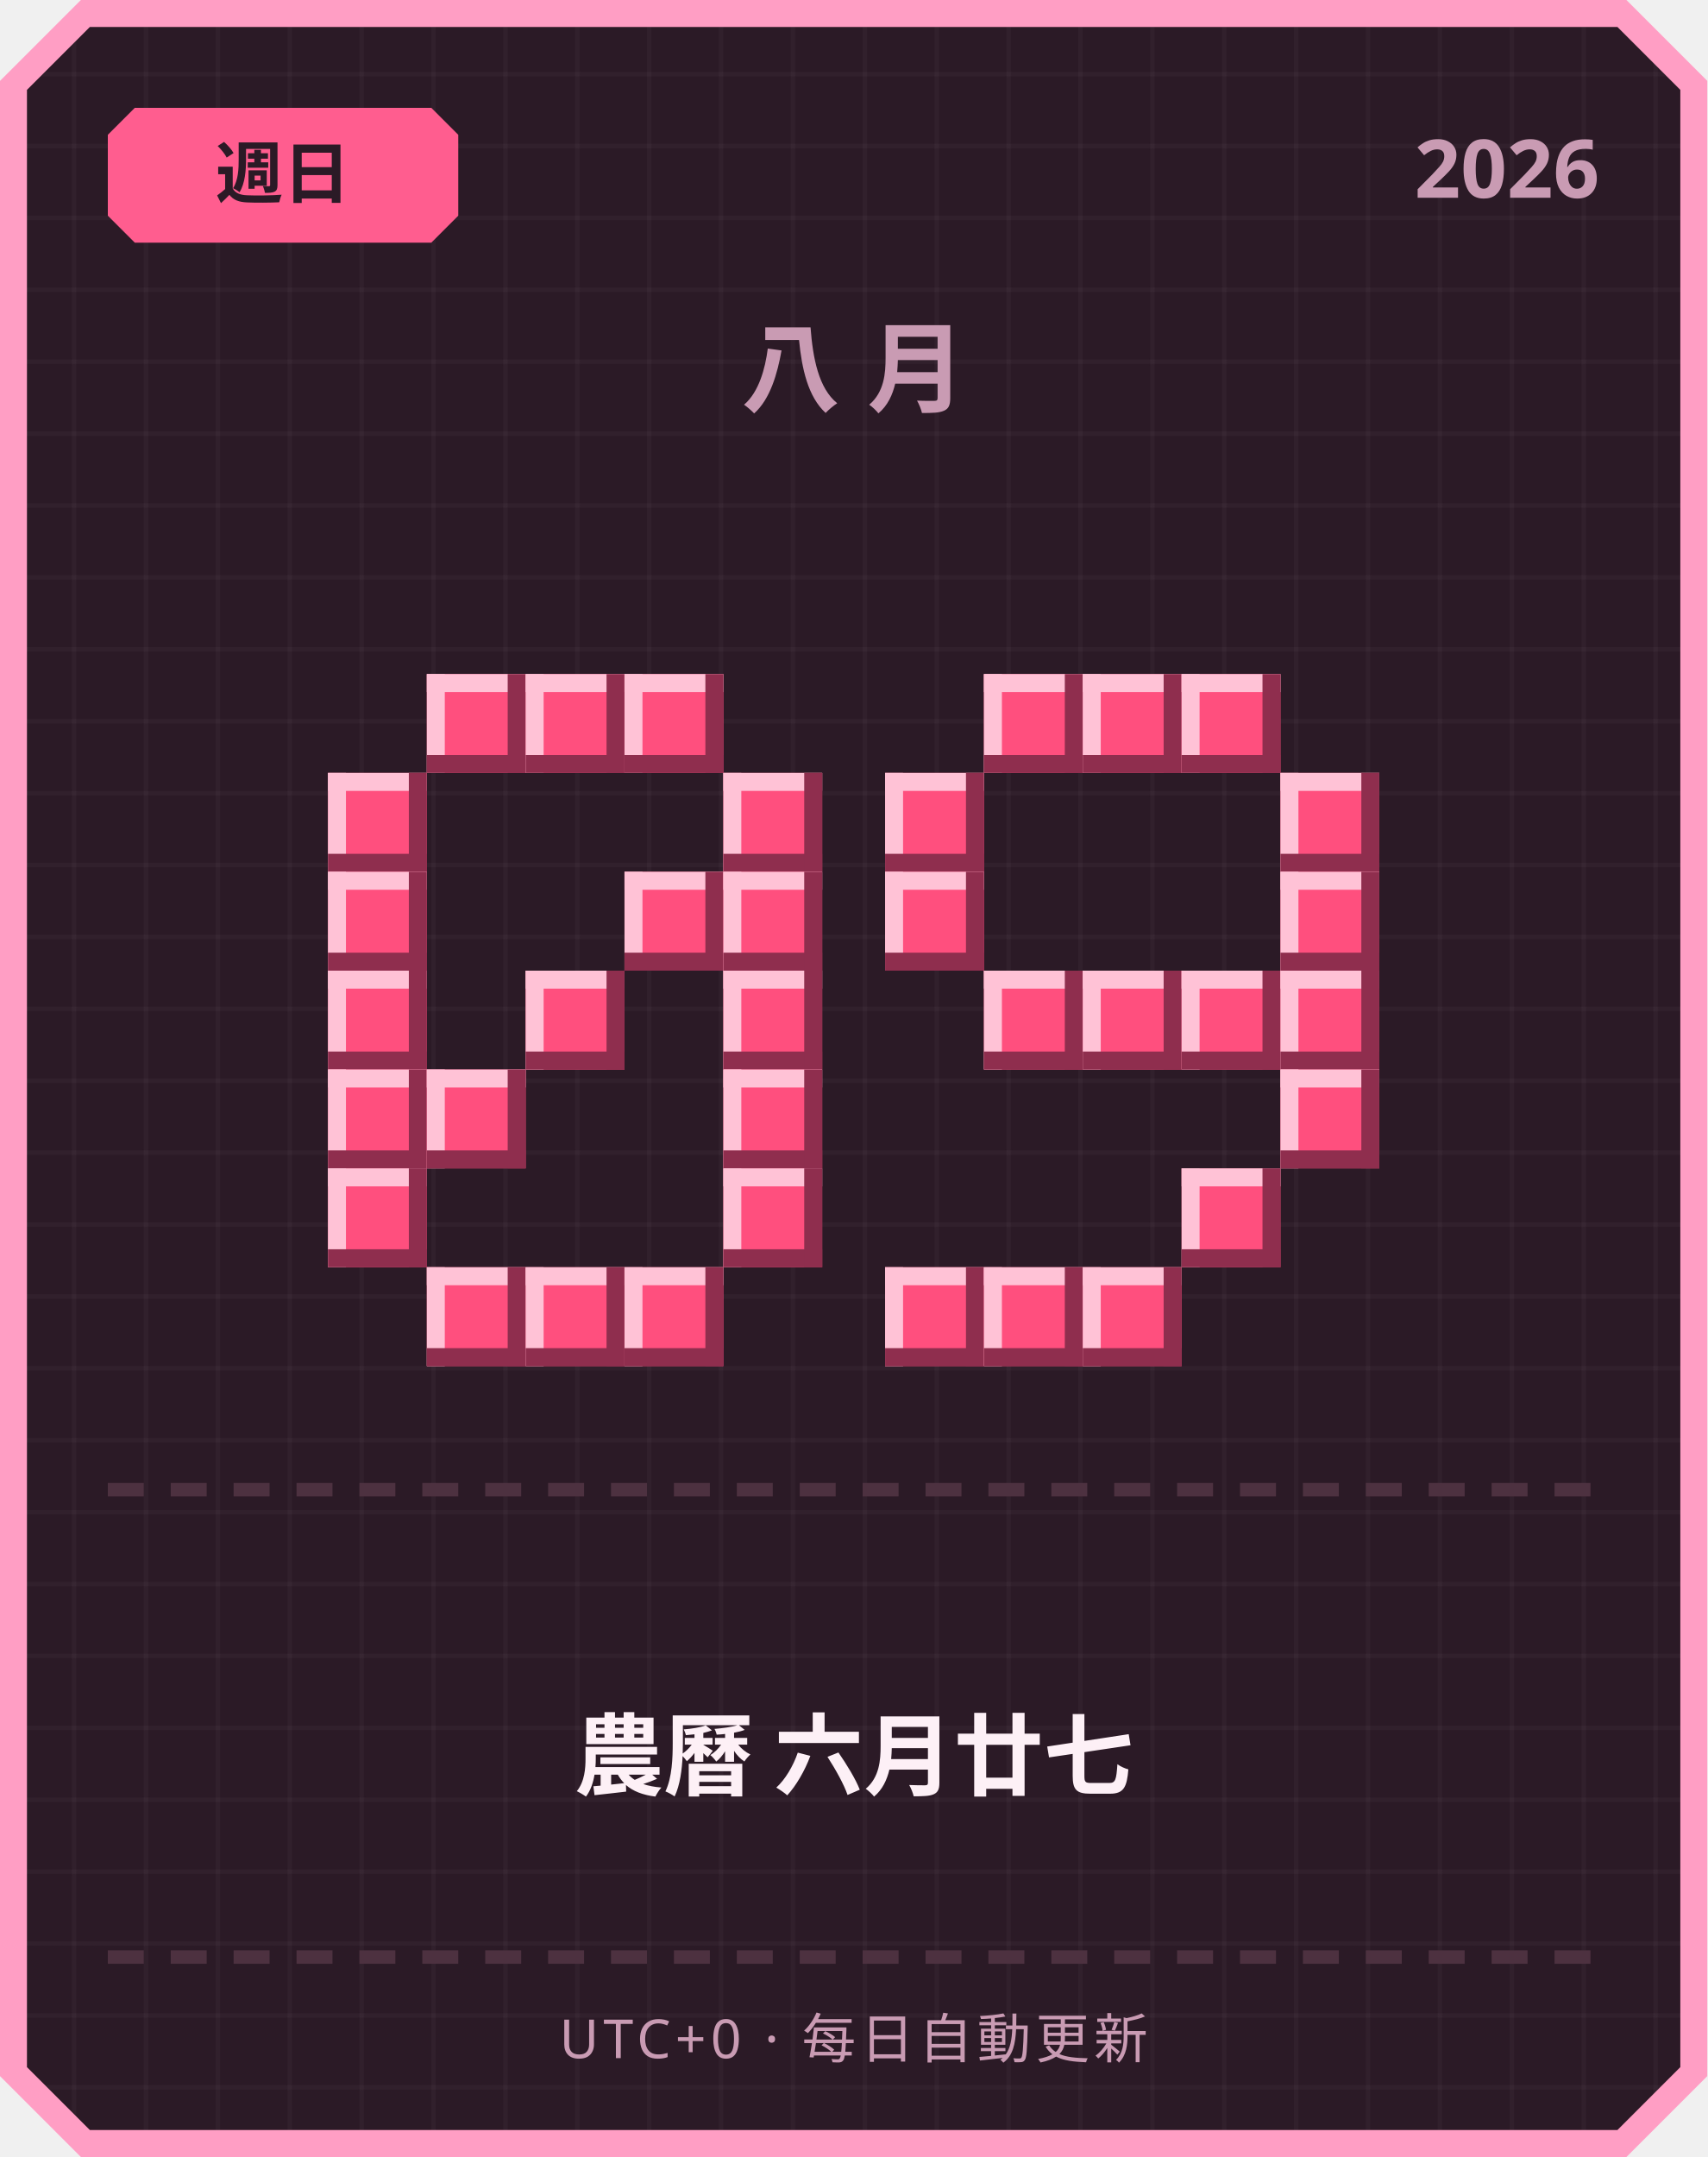
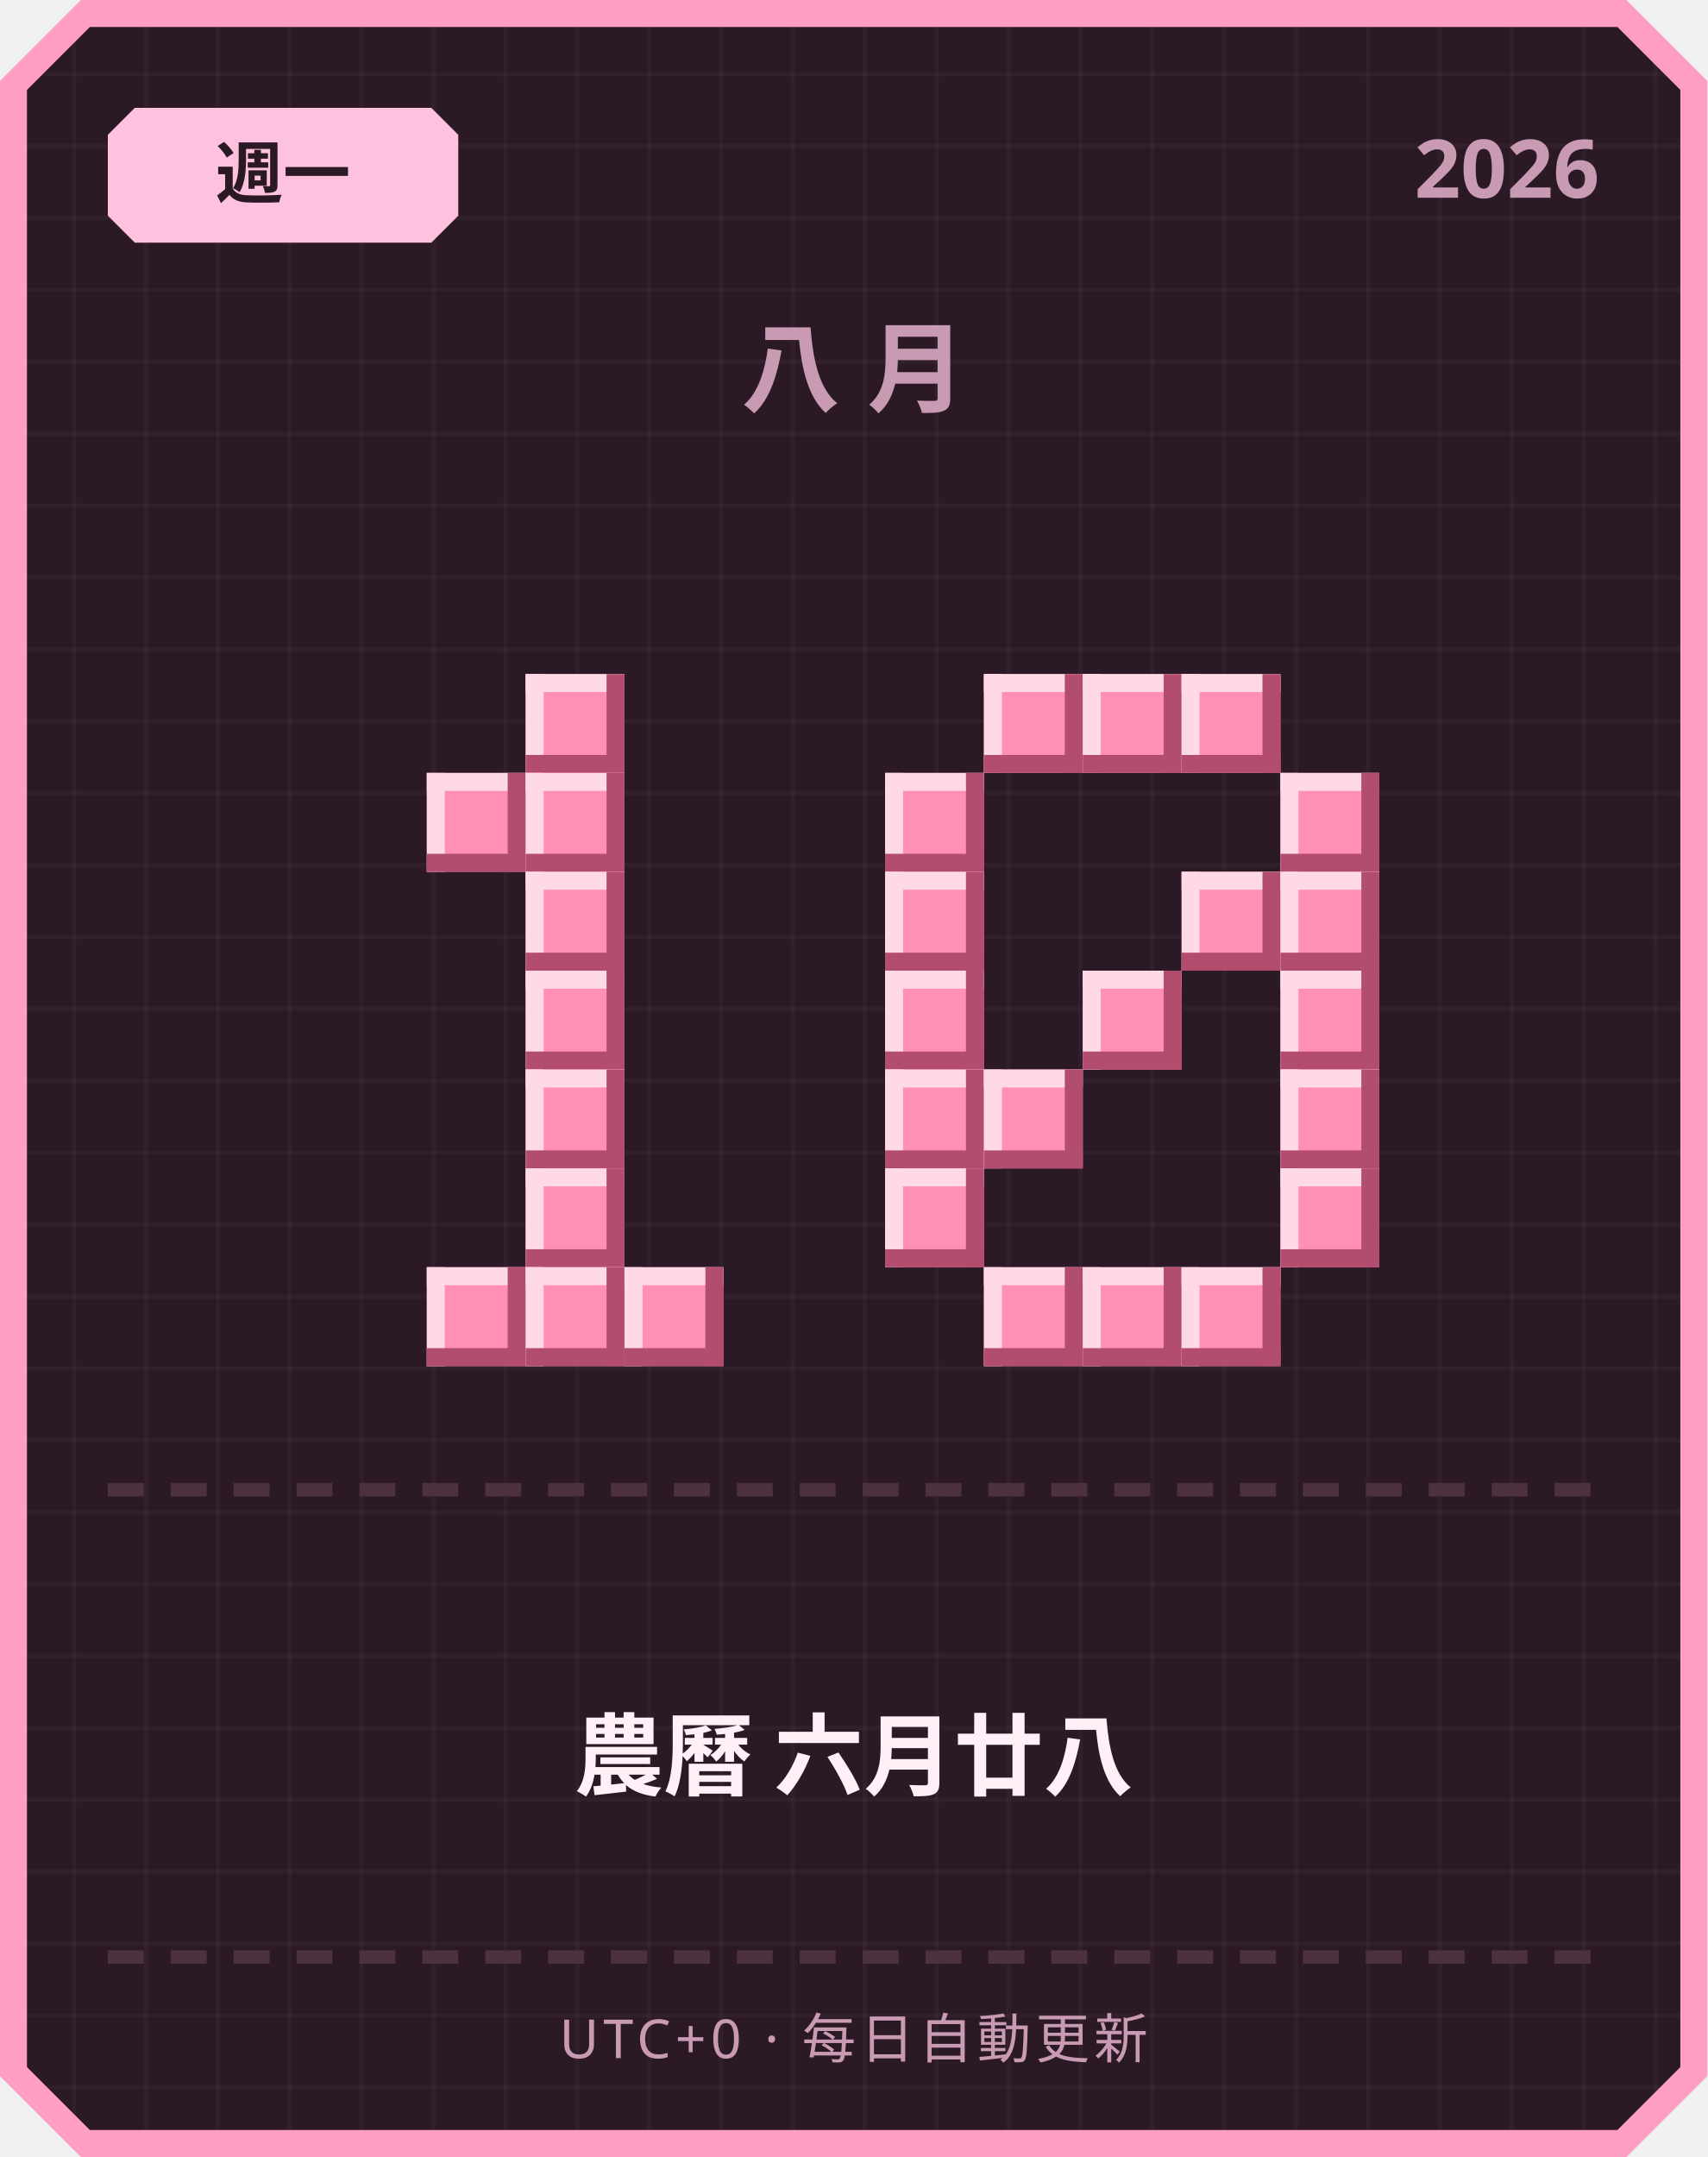
<svg xmlns="http://www.w3.org/2000/svg" width="380" height="480" viewBox="0 0 380 480">
  <defs>
    <pattern id="grid" width="16" height="16" patternUnits="userSpaceOnUse">
      <rect width="16" height="16" fill="#2b1a26" />
      <rect width="1" height="16" fill="#ffffff" opacity="0.03" />
      <rect width="16" height="1" fill="#ffffff" opacity="0.03" />
    </pattern>
  </defs>
  <path d="M 18,0 L 362,0 L 380,18 L 380,462 L 362,480 L 18,480 L 0,462 L 0,18 Z" fill="#ff9ec4" />
  <path d="M 20,6 L 360,6 L 374,20 L 374,460 L 360,474 L 20,474 L 6,460 L 6,20 Z" fill="url(#grid)" />
-   <path d="M 30,24 L 96,24 L 102,30 L 102,48 L 96,54 L 30,54 L 24,48 L 24,30 Z" fill="#ff5d8f" />
-   <text x="63" y="44" text-anchor="middle" font-family="'Segoe UI', sans-serif" font-size="15" font-weight="700" fill="#2b1a26">週日</text>
+   <path d="M 30,24 L 96,24 L 102,30 L 102,48 L 96,54 L 30,54 L 24,48 L 24,30 Z" fill="#ffc2de" />
+   <text x="63" y="44" text-anchor="middle" font-family="'Segoe UI', sans-serif" font-size="15" font-weight="700" fill="#2b1a26">週一</text>
  <text x="356" y="44" text-anchor="end" font-family="'Segoe UI', sans-serif" font-size="18" font-weight="700" fill="#c99bb3">2026</text>
  <text x="190" y="90" text-anchor="middle" font-family="'Segoe UI', sans-serif" font-size="22" font-weight="700" letter-spacing="6" fill="#c99bb3">八月</text>
-   <rect x="95" y="150" width="22" height="22" fill="#ff4f7e" />
-   <rect x="95" y="150" width="22" height="4" fill="#ffc2d6" />
-   <rect x="95" y="150" width="4" height="22" fill="#ffc2d6" />
-   <rect x="95" y="168" width="22" height="4" fill="#8f2e4e" />
-   <rect x="113" y="150" width="4" height="22" fill="#8f2e4e" />
-   <rect x="117" y="150" width="22" height="22" fill="#ff4f7e" />
-   <rect x="117" y="150" width="22" height="4" fill="#ffc2d6" />
-   <rect x="117" y="150" width="4" height="22" fill="#ffc2d6" />
-   <rect x="117" y="168" width="22" height="4" fill="#8f2e4e" />
-   <rect x="135" y="150" width="4" height="22" fill="#8f2e4e" />
-   <rect x="139" y="150" width="22" height="22" fill="#ff4f7e" />
-   <rect x="139" y="150" width="22" height="4" fill="#ffc2d6" />
-   <rect x="139" y="150" width="4" height="22" fill="#ffc2d6" />
-   <rect x="139" y="168" width="22" height="4" fill="#8f2e4e" />
-   <rect x="157" y="150" width="4" height="22" fill="#8f2e4e" />
-   <rect x="73" y="172" width="22" height="22" fill="#ff4f7e" />
-   <rect x="73" y="172" width="22" height="4" fill="#ffc2d6" />
-   <rect x="73" y="172" width="4" height="22" fill="#ffc2d6" />
-   <rect x="73" y="190" width="22" height="4" fill="#8f2e4e" />
-   <rect x="91" y="172" width="4" height="22" fill="#8f2e4e" />
-   <rect x="161" y="172" width="22" height="22" fill="#ff4f7e" />
-   <rect x="161" y="172" width="22" height="4" fill="#ffc2d6" />
-   <rect x="161" y="172" width="4" height="22" fill="#ffc2d6" />
-   <rect x="161" y="190" width="22" height="4" fill="#8f2e4e" />
-   <rect x="179" y="172" width="4" height="22" fill="#8f2e4e" />
-   <rect x="73" y="194" width="22" height="22" fill="#ff4f7e" />
-   <rect x="73" y="194" width="22" height="4" fill="#ffc2d6" />
-   <rect x="73" y="194" width="4" height="22" fill="#ffc2d6" />
-   <rect x="73" y="212" width="22" height="4" fill="#8f2e4e" />
-   <rect x="91" y="194" width="4" height="22" fill="#8f2e4e" />
-   <rect x="139" y="194" width="22" height="22" fill="#ff4f7e" />
-   <rect x="139" y="194" width="22" height="4" fill="#ffc2d6" />
-   <rect x="139" y="194" width="4" height="22" fill="#ffc2d6" />
-   <rect x="139" y="212" width="22" height="4" fill="#8f2e4e" />
-   <rect x="157" y="194" width="4" height="22" fill="#8f2e4e" />
-   <rect x="161" y="194" width="22" height="22" fill="#ff4f7e" />
-   <rect x="161" y="194" width="22" height="4" fill="#ffc2d6" />
-   <rect x="161" y="194" width="4" height="22" fill="#ffc2d6" />
-   <rect x="161" y="212" width="22" height="4" fill="#8f2e4e" />
-   <rect x="179" y="194" width="4" height="22" fill="#8f2e4e" />
-   <rect x="73" y="216" width="22" height="22" fill="#ff4f7e" />
-   <rect x="73" y="216" width="22" height="4" fill="#ffc2d6" />
-   <rect x="73" y="216" width="4" height="22" fill="#ffc2d6" />
-   <rect x="73" y="234" width="22" height="4" fill="#8f2e4e" />
-   <rect x="91" y="216" width="4" height="22" fill="#8f2e4e" />
-   <rect x="117" y="216" width="22" height="22" fill="#ff4f7e" />
-   <rect x="117" y="216" width="22" height="4" fill="#ffc2d6" />
-   <rect x="117" y="216" width="4" height="22" fill="#ffc2d6" />
-   <rect x="117" y="234" width="22" height="4" fill="#8f2e4e" />
-   <rect x="135" y="216" width="4" height="22" fill="#8f2e4e" />
-   <rect x="161" y="216" width="22" height="22" fill="#ff4f7e" />
-   <rect x="161" y="216" width="22" height="4" fill="#ffc2d6" />
-   <rect x="161" y="216" width="4" height="22" fill="#ffc2d6" />
-   <rect x="161" y="234" width="22" height="4" fill="#8f2e4e" />
-   <rect x="179" y="216" width="4" height="22" fill="#8f2e4e" />
-   <rect x="73" y="238" width="22" height="22" fill="#ff4f7e" />
-   <rect x="73" y="238" width="22" height="4" fill="#ffc2d6" />
-   <rect x="73" y="238" width="4" height="22" fill="#ffc2d6" />
-   <rect x="73" y="256" width="22" height="4" fill="#8f2e4e" />
-   <rect x="91" y="238" width="4" height="22" fill="#8f2e4e" />
-   <rect x="95" y="238" width="22" height="22" fill="#ff4f7e" />
-   <rect x="95" y="238" width="22" height="4" fill="#ffc2d6" />
-   <rect x="95" y="238" width="4" height="22" fill="#ffc2d6" />
-   <rect x="95" y="256" width="22" height="4" fill="#8f2e4e" />
-   <rect x="113" y="238" width="4" height="22" fill="#8f2e4e" />
-   <rect x="161" y="238" width="22" height="22" fill="#ff4f7e" />
-   <rect x="161" y="238" width="22" height="4" fill="#ffc2d6" />
-   <rect x="161" y="238" width="4" height="22" fill="#ffc2d6" />
-   <rect x="161" y="256" width="22" height="4" fill="#8f2e4e" />
-   <rect x="179" y="238" width="4" height="22" fill="#8f2e4e" />
-   <rect x="73" y="260" width="22" height="22" fill="#ff4f7e" />
-   <rect x="73" y="260" width="22" height="4" fill="#ffc2d6" />
-   <rect x="73" y="260" width="4" height="22" fill="#ffc2d6" />
-   <rect x="73" y="278" width="22" height="4" fill="#8f2e4e" />
-   <rect x="91" y="260" width="4" height="22" fill="#8f2e4e" />
-   <rect x="161" y="260" width="22" height="22" fill="#ff4f7e" />
-   <rect x="161" y="260" width="22" height="4" fill="#ffc2d6" />
-   <rect x="161" y="260" width="4" height="22" fill="#ffc2d6" />
-   <rect x="161" y="278" width="22" height="4" fill="#8f2e4e" />
-   <rect x="179" y="260" width="4" height="22" fill="#8f2e4e" />
-   <rect x="95" y="282" width="22" height="22" fill="#ff4f7e" />
-   <rect x="95" y="282" width="22" height="4" fill="#ffc2d6" />
-   <rect x="95" y="282" width="4" height="22" fill="#ffc2d6" />
-   <rect x="95" y="300" width="22" height="4" fill="#8f2e4e" />
-   <rect x="113" y="282" width="4" height="22" fill="#8f2e4e" />
-   <rect x="117" y="282" width="22" height="22" fill="#ff4f7e" />
-   <rect x="117" y="282" width="22" height="4" fill="#ffc2d6" />
-   <rect x="117" y="282" width="4" height="22" fill="#ffc2d6" />
-   <rect x="117" y="300" width="22" height="4" fill="#8f2e4e" />
-   <rect x="135" y="282" width="4" height="22" fill="#8f2e4e" />
-   <rect x="139" y="282" width="22" height="22" fill="#ff4f7e" />
-   <rect x="139" y="282" width="22" height="4" fill="#ffc2d6" />
-   <rect x="139" y="282" width="4" height="22" fill="#ffc2d6" />
-   <rect x="139" y="300" width="22" height="4" fill="#8f2e4e" />
-   <rect x="157" y="282" width="4" height="22" fill="#8f2e4e" />
-   <rect x="219" y="150" width="22" height="22" fill="#ff4f7e" />
-   <rect x="219" y="150" width="22" height="4" fill="#ffc2d6" />
-   <rect x="219" y="150" width="4" height="22" fill="#ffc2d6" />
-   <rect x="219" y="168" width="22" height="4" fill="#8f2e4e" />
-   <rect x="237" y="150" width="4" height="22" fill="#8f2e4e" />
-   <rect x="241" y="150" width="22" height="22" fill="#ff4f7e" />
-   <rect x="241" y="150" width="22" height="4" fill="#ffc2d6" />
-   <rect x="241" y="150" width="4" height="22" fill="#ffc2d6" />
-   <rect x="241" y="168" width="22" height="4" fill="#8f2e4e" />
-   <rect x="259" y="150" width="4" height="22" fill="#8f2e4e" />
-   <rect x="263" y="150" width="22" height="22" fill="#ff4f7e" />
-   <rect x="263" y="150" width="22" height="4" fill="#ffc2d6" />
-   <rect x="263" y="150" width="4" height="22" fill="#ffc2d6" />
-   <rect x="263" y="168" width="22" height="4" fill="#8f2e4e" />
-   <rect x="281" y="150" width="4" height="22" fill="#8f2e4e" />
-   <rect x="197" y="172" width="22" height="22" fill="#ff4f7e" />
-   <rect x="197" y="172" width="22" height="4" fill="#ffc2d6" />
-   <rect x="197" y="172" width="4" height="22" fill="#ffc2d6" />
-   <rect x="197" y="190" width="22" height="4" fill="#8f2e4e" />
-   <rect x="215" y="172" width="4" height="22" fill="#8f2e4e" />
-   <rect x="285" y="172" width="22" height="22" fill="#ff4f7e" />
-   <rect x="285" y="172" width="22" height="4" fill="#ffc2d6" />
-   <rect x="285" y="172" width="4" height="22" fill="#ffc2d6" />
-   <rect x="285" y="190" width="22" height="4" fill="#8f2e4e" />
-   <rect x="303" y="172" width="4" height="22" fill="#8f2e4e" />
-   <rect x="197" y="194" width="22" height="22" fill="#ff4f7e" />
-   <rect x="197" y="194" width="22" height="4" fill="#ffc2d6" />
-   <rect x="197" y="194" width="4" height="22" fill="#ffc2d6" />
-   <rect x="197" y="212" width="22" height="4" fill="#8f2e4e" />
-   <rect x="215" y="194" width="4" height="22" fill="#8f2e4e" />
-   <rect x="285" y="194" width="22" height="22" fill="#ff4f7e" />
-   <rect x="285" y="194" width="22" height="4" fill="#ffc2d6" />
-   <rect x="285" y="194" width="4" height="22" fill="#ffc2d6" />
-   <rect x="285" y="212" width="22" height="4" fill="#8f2e4e" />
-   <rect x="303" y="194" width="4" height="22" fill="#8f2e4e" />
-   <rect x="219" y="216" width="22" height="22" fill="#ff4f7e" />
-   <rect x="219" y="216" width="22" height="4" fill="#ffc2d6" />
-   <rect x="219" y="216" width="4" height="22" fill="#ffc2d6" />
-   <rect x="219" y="234" width="22" height="4" fill="#8f2e4e" />
-   <rect x="237" y="216" width="4" height="22" fill="#8f2e4e" />
-   <rect x="241" y="216" width="22" height="22" fill="#ff4f7e" />
-   <rect x="241" y="216" width="22" height="4" fill="#ffc2d6" />
-   <rect x="241" y="216" width="4" height="22" fill="#ffc2d6" />
-   <rect x="241" y="234" width="22" height="4" fill="#8f2e4e" />
-   <rect x="259" y="216" width="4" height="22" fill="#8f2e4e" />
-   <rect x="263" y="216" width="22" height="22" fill="#ff4f7e" />
-   <rect x="263" y="216" width="22" height="4" fill="#ffc2d6" />
-   <rect x="263" y="216" width="4" height="22" fill="#ffc2d6" />
-   <rect x="263" y="234" width="22" height="4" fill="#8f2e4e" />
-   <rect x="281" y="216" width="4" height="22" fill="#8f2e4e" />
-   <rect x="285" y="216" width="22" height="22" fill="#ff4f7e" />
-   <rect x="285" y="216" width="22" height="4" fill="#ffc2d6" />
-   <rect x="285" y="216" width="4" height="22" fill="#ffc2d6" />
-   <rect x="285" y="234" width="22" height="4" fill="#8f2e4e" />
-   <rect x="303" y="216" width="4" height="22" fill="#8f2e4e" />
-   <rect x="285" y="238" width="22" height="22" fill="#ff4f7e" />
-   <rect x="285" y="238" width="22" height="4" fill="#ffc2d6" />
-   <rect x="285" y="238" width="4" height="22" fill="#ffc2d6" />
-   <rect x="285" y="256" width="22" height="4" fill="#8f2e4e" />
-   <rect x="303" y="238" width="4" height="22" fill="#8f2e4e" />
-   <rect x="263" y="260" width="22" height="22" fill="#ff4f7e" />
-   <rect x="263" y="260" width="22" height="4" fill="#ffc2d6" />
-   <rect x="263" y="260" width="4" height="22" fill="#ffc2d6" />
-   <rect x="263" y="278" width="22" height="4" fill="#8f2e4e" />
-   <rect x="281" y="260" width="4" height="22" fill="#8f2e4e" />
-   <rect x="197" y="282" width="22" height="22" fill="#ff4f7e" />
-   <rect x="197" y="282" width="22" height="4" fill="#ffc2d6" />
-   <rect x="197" y="282" width="4" height="22" fill="#ffc2d6" />
-   <rect x="197" y="300" width="22" height="4" fill="#8f2e4e" />
-   <rect x="215" y="282" width="4" height="22" fill="#8f2e4e" />
-   <rect x="219" y="282" width="22" height="22" fill="#ff4f7e" />
-   <rect x="219" y="282" width="22" height="4" fill="#ffc2d6" />
-   <rect x="219" y="282" width="4" height="22" fill="#ffc2d6" />
-   <rect x="219" y="300" width="22" height="4" fill="#8f2e4e" />
-   <rect x="237" y="282" width="4" height="22" fill="#8f2e4e" />
-   <rect x="241" y="282" width="22" height="22" fill="#ff4f7e" />
-   <rect x="241" y="282" width="22" height="4" fill="#ffc2d6" />
-   <rect x="241" y="282" width="4" height="22" fill="#ffc2d6" />
-   <rect x="241" y="300" width="22" height="4" fill="#8f2e4e" />
-   <rect x="259" y="282" width="4" height="22" fill="#8f2e4e" />
+   <rect x="117" y="150" width="22" height="22" fill="#ff8fb3" />
+   <rect x="117" y="150" width="22" height="4" fill="#ffd9e6" />
+   <rect x="117" y="150" width="4" height="22" fill="#ffd9e6" />
+   <rect x="117" y="168" width="22" height="4" fill="#b34d70" />
+   <rect x="135" y="150" width="4" height="22" fill="#b34d70" />
+   <rect x="95" y="172" width="22" height="22" fill="#ff8fb3" />
+   <rect x="95" y="172" width="22" height="4" fill="#ffd9e6" />
+   <rect x="95" y="172" width="4" height="22" fill="#ffd9e6" />
+   <rect x="95" y="190" width="22" height="4" fill="#b34d70" />
+   <rect x="113" y="172" width="4" height="22" fill="#b34d70" />
+   <rect x="117" y="172" width="22" height="22" fill="#ff8fb3" />
+   <rect x="117" y="172" width="22" height="4" fill="#ffd9e6" />
+   <rect x="117" y="172" width="4" height="22" fill="#ffd9e6" />
+   <rect x="117" y="190" width="22" height="4" fill="#b34d70" />
+   <rect x="135" y="172" width="4" height="22" fill="#b34d70" />
+   <rect x="117" y="194" width="22" height="22" fill="#ff8fb3" />
+   <rect x="117" y="194" width="22" height="4" fill="#ffd9e6" />
+   <rect x="117" y="194" width="4" height="22" fill="#ffd9e6" />
+   <rect x="117" y="212" width="22" height="4" fill="#b34d70" />
+   <rect x="135" y="194" width="4" height="22" fill="#b34d70" />
+   <rect x="117" y="216" width="22" height="22" fill="#ff8fb3" />
+   <rect x="117" y="216" width="22" height="4" fill="#ffd9e6" />
+   <rect x="117" y="216" width="4" height="22" fill="#ffd9e6" />
+   <rect x="117" y="234" width="22" height="4" fill="#b34d70" />
+   <rect x="135" y="216" width="4" height="22" fill="#b34d70" />
+   <rect x="117" y="238" width="22" height="22" fill="#ff8fb3" />
+   <rect x="117" y="238" width="22" height="4" fill="#ffd9e6" />
+   <rect x="117" y="238" width="4" height="22" fill="#ffd9e6" />
+   <rect x="117" y="256" width="22" height="4" fill="#b34d70" />
+   <rect x="135" y="238" width="4" height="22" fill="#b34d70" />
+   <rect x="117" y="260" width="22" height="22" fill="#ff8fb3" />
+   <rect x="117" y="260" width="22" height="4" fill="#ffd9e6" />
+   <rect x="117" y="260" width="4" height="22" fill="#ffd9e6" />
+   <rect x="117" y="278" width="22" height="4" fill="#b34d70" />
+   <rect x="135" y="260" width="4" height="22" fill="#b34d70" />
+   <rect x="95" y="282" width="22" height="22" fill="#ff8fb3" />
+   <rect x="95" y="282" width="22" height="4" fill="#ffd9e6" />
+   <rect x="95" y="282" width="4" height="22" fill="#ffd9e6" />
+   <rect x="95" y="300" width="22" height="4" fill="#b34d70" />
+   <rect x="113" y="282" width="4" height="22" fill="#b34d70" />
+   <rect x="117" y="282" width="22" height="22" fill="#ff8fb3" />
+   <rect x="117" y="282" width="22" height="4" fill="#ffd9e6" />
+   <rect x="117" y="282" width="4" height="22" fill="#ffd9e6" />
+   <rect x="117" y="300" width="22" height="4" fill="#b34d70" />
+   <rect x="135" y="282" width="4" height="22" fill="#b34d70" />
+   <rect x="139" y="282" width="22" height="22" fill="#ff8fb3" />
+   <rect x="139" y="282" width="22" height="4" fill="#ffd9e6" />
+   <rect x="139" y="282" width="4" height="22" fill="#ffd9e6" />
+   <rect x="139" y="300" width="22" height="4" fill="#b34d70" />
+   <rect x="157" y="282" width="4" height="22" fill="#b34d70" />
+   <rect x="219" y="150" width="22" height="22" fill="#ff8fb3" />
+   <rect x="219" y="150" width="22" height="4" fill="#ffd9e6" />
+   <rect x="219" y="150" width="4" height="22" fill="#ffd9e6" />
+   <rect x="219" y="168" width="22" height="4" fill="#b34d70" />
+   <rect x="237" y="150" width="4" height="22" fill="#b34d70" />
+   <rect x="241" y="150" width="22" height="22" fill="#ff8fb3" />
+   <rect x="241" y="150" width="22" height="4" fill="#ffd9e6" />
+   <rect x="241" y="150" width="4" height="22" fill="#ffd9e6" />
+   <rect x="241" y="168" width="22" height="4" fill="#b34d70" />
+   <rect x="259" y="150" width="4" height="22" fill="#b34d70" />
+   <rect x="263" y="150" width="22" height="22" fill="#ff8fb3" />
+   <rect x="263" y="150" width="22" height="4" fill="#ffd9e6" />
+   <rect x="263" y="150" width="4" height="22" fill="#ffd9e6" />
+   <rect x="263" y="168" width="22" height="4" fill="#b34d70" />
+   <rect x="281" y="150" width="4" height="22" fill="#b34d70" />
+   <rect x="197" y="172" width="22" height="22" fill="#ff8fb3" />
+   <rect x="197" y="172" width="22" height="4" fill="#ffd9e6" />
+   <rect x="197" y="172" width="4" height="22" fill="#ffd9e6" />
+   <rect x="197" y="190" width="22" height="4" fill="#b34d70" />
+   <rect x="215" y="172" width="4" height="22" fill="#b34d70" />
+   <rect x="285" y="172" width="22" height="22" fill="#ff8fb3" />
+   <rect x="285" y="172" width="22" height="4" fill="#ffd9e6" />
+   <rect x="285" y="172" width="4" height="22" fill="#ffd9e6" />
+   <rect x="285" y="190" width="22" height="4" fill="#b34d70" />
+   <rect x="303" y="172" width="4" height="22" fill="#b34d70" />
+   <rect x="197" y="194" width="22" height="22" fill="#ff8fb3" />
+   <rect x="197" y="194" width="22" height="4" fill="#ffd9e6" />
+   <rect x="197" y="194" width="4" height="22" fill="#ffd9e6" />
+   <rect x="197" y="212" width="22" height="4" fill="#b34d70" />
+   <rect x="215" y="194" width="4" height="22" fill="#b34d70" />
+   <rect x="263" y="194" width="22" height="22" fill="#ff8fb3" />
+   <rect x="263" y="194" width="22" height="4" fill="#ffd9e6" />
+   <rect x="263" y="194" width="4" height="22" fill="#ffd9e6" />
+   <rect x="263" y="212" width="22" height="4" fill="#b34d70" />
+   <rect x="281" y="194" width="4" height="22" fill="#b34d70" />
+   <rect x="285" y="194" width="22" height="22" fill="#ff8fb3" />
+   <rect x="285" y="194" width="22" height="4" fill="#ffd9e6" />
+   <rect x="285" y="194" width="4" height="22" fill="#ffd9e6" />
+   <rect x="285" y="212" width="22" height="4" fill="#b34d70" />
+   <rect x="303" y="194" width="4" height="22" fill="#b34d70" />
+   <rect x="197" y="216" width="22" height="22" fill="#ff8fb3" />
+   <rect x="197" y="216" width="22" height="4" fill="#ffd9e6" />
+   <rect x="197" y="216" width="4" height="22" fill="#ffd9e6" />
+   <rect x="197" y="234" width="22" height="4" fill="#b34d70" />
+   <rect x="215" y="216" width="4" height="22" fill="#b34d70" />
+   <rect x="241" y="216" width="22" height="22" fill="#ff8fb3" />
+   <rect x="241" y="216" width="22" height="4" fill="#ffd9e6" />
+   <rect x="241" y="216" width="4" height="22" fill="#ffd9e6" />
+   <rect x="241" y="234" width="22" height="4" fill="#b34d70" />
+   <rect x="259" y="216" width="4" height="22" fill="#b34d70" />
+   <rect x="285" y="216" width="22" height="22" fill="#ff8fb3" />
+   <rect x="285" y="216" width="22" height="4" fill="#ffd9e6" />
+   <rect x="285" y="216" width="4" height="22" fill="#ffd9e6" />
+   <rect x="285" y="234" width="22" height="4" fill="#b34d70" />
+   <rect x="303" y="216" width="4" height="22" fill="#b34d70" />
+   <rect x="197" y="238" width="22" height="22" fill="#ff8fb3" />
+   <rect x="197" y="238" width="22" height="4" fill="#ffd9e6" />
+   <rect x="197" y="238" width="4" height="22" fill="#ffd9e6" />
+   <rect x="197" y="256" width="22" height="4" fill="#b34d70" />
+   <rect x="215" y="238" width="4" height="22" fill="#b34d70" />
+   <rect x="219" y="238" width="22" height="22" fill="#ff8fb3" />
+   <rect x="219" y="238" width="22" height="4" fill="#ffd9e6" />
+   <rect x="219" y="238" width="4" height="22" fill="#ffd9e6" />
+   <rect x="219" y="256" width="22" height="4" fill="#b34d70" />
+   <rect x="237" y="238" width="4" height="22" fill="#b34d70" />
+   <rect x="285" y="238" width="22" height="22" fill="#ff8fb3" />
+   <rect x="285" y="238" width="22" height="4" fill="#ffd9e6" />
+   <rect x="285" y="238" width="4" height="22" fill="#ffd9e6" />
+   <rect x="285" y="256" width="22" height="4" fill="#b34d70" />
+   <rect x="303" y="238" width="4" height="22" fill="#b34d70" />
+   <rect x="197" y="260" width="22" height="22" fill="#ff8fb3" />
+   <rect x="197" y="260" width="22" height="4" fill="#ffd9e6" />
+   <rect x="197" y="260" width="4" height="22" fill="#ffd9e6" />
+   <rect x="197" y="278" width="22" height="4" fill="#b34d70" />
+   <rect x="215" y="260" width="4" height="22" fill="#b34d70" />
+   <rect x="285" y="260" width="22" height="22" fill="#ff8fb3" />
+   <rect x="285" y="260" width="22" height="4" fill="#ffd9e6" />
+   <rect x="285" y="260" width="4" height="22" fill="#ffd9e6" />
+   <rect x="285" y="278" width="22" height="4" fill="#b34d70" />
+   <rect x="303" y="260" width="4" height="22" fill="#b34d70" />
+   <rect x="219" y="282" width="22" height="22" fill="#ff8fb3" />
+   <rect x="219" y="282" width="22" height="4" fill="#ffd9e6" />
+   <rect x="219" y="282" width="4" height="22" fill="#ffd9e6" />
+   <rect x="219" y="300" width="22" height="4" fill="#b34d70" />
+   <rect x="237" y="282" width="4" height="22" fill="#b34d70" />
+   <rect x="241" y="282" width="22" height="22" fill="#ff8fb3" />
+   <rect x="241" y="282" width="22" height="4" fill="#ffd9e6" />
+   <rect x="241" y="282" width="4" height="22" fill="#ffd9e6" />
+   <rect x="241" y="300" width="22" height="4" fill="#b34d70" />
+   <rect x="259" y="282" width="4" height="22" fill="#b34d70" />
+   <rect x="263" y="282" width="22" height="22" fill="#ff8fb3" />
+   <rect x="263" y="282" width="22" height="4" fill="#ffd9e6" />
+   <rect x="263" y="282" width="4" height="22" fill="#ffd9e6" />
+   <rect x="263" y="300" width="22" height="4" fill="#b34d70" />
+   <rect x="281" y="282" width="4" height="22" fill="#b34d70" />
  <rect x="24" y="330" width="8" height="3" fill="#4d3140" />
  <rect x="38" y="330" width="8" height="3" fill="#4d3140" />
  <rect x="52" y="330" width="8" height="3" fill="#4d3140" />
  <rect x="66" y="330" width="8" height="3" fill="#4d3140" />
  <rect x="80" y="330" width="8" height="3" fill="#4d3140" />
  <rect x="94" y="330" width="8" height="3" fill="#4d3140" />
  <rect x="108" y="330" width="8" height="3" fill="#4d3140" />
  <rect x="122" y="330" width="8" height="3" fill="#4d3140" />
  <rect x="136" y="330" width="8" height="3" fill="#4d3140" />
  <rect x="150" y="330" width="8" height="3" fill="#4d3140" />
  <rect x="164" y="330" width="8" height="3" fill="#4d3140" />
  <rect x="178" y="330" width="8" height="3" fill="#4d3140" />
  <rect x="192" y="330" width="8" height="3" fill="#4d3140" />
  <rect x="206" y="330" width="8" height="3" fill="#4d3140" />
  <rect x="220" y="330" width="8" height="3" fill="#4d3140" />
  <rect x="234" y="330" width="8" height="3" fill="#4d3140" />
  <rect x="248" y="330" width="8" height="3" fill="#4d3140" />
  <rect x="262" y="330" width="8" height="3" fill="#4d3140" />
  <rect x="276" y="330" width="8" height="3" fill="#4d3140" />
  <rect x="290" y="330" width="8" height="3" fill="#4d3140" />
  <rect x="304" y="330" width="8" height="3" fill="#4d3140" />
  <rect x="318" y="330" width="8" height="3" fill="#4d3140" />
  <rect x="332" y="330" width="8" height="3" fill="#4d3140" />
  <rect x="346" y="330" width="8" height="3" fill="#4d3140" />
-   <text x="190" y="398" text-anchor="middle" font-family="'Segoe UI', 'Microsoft JhengHei', sans-serif" font-size="20" font-weight="700" fill="#fdf0f6">農曆 六月廿七</text>
+   <text x="190" y="398" text-anchor="middle" font-family="'Segoe UI', 'Microsoft JhengHei', sans-serif" font-size="20" font-weight="700" fill="#fdf0f6">農曆 六月廿八</text>
  <rect x="24" y="434" width="8" height="3" fill="#4d3140" />
  <rect x="38" y="434" width="8" height="3" fill="#4d3140" />
  <rect x="52" y="434" width="8" height="3" fill="#4d3140" />
  <rect x="66" y="434" width="8" height="3" fill="#4d3140" />
  <rect x="80" y="434" width="8" height="3" fill="#4d3140" />
  <rect x="94" y="434" width="8" height="3" fill="#4d3140" />
  <rect x="108" y="434" width="8" height="3" fill="#4d3140" />
  <rect x="122" y="434" width="8" height="3" fill="#4d3140" />
  <rect x="136" y="434" width="8" height="3" fill="#4d3140" />
  <rect x="150" y="434" width="8" height="3" fill="#4d3140" />
  <rect x="164" y="434" width="8" height="3" fill="#4d3140" />
  <rect x="178" y="434" width="8" height="3" fill="#4d3140" />
  <rect x="192" y="434" width="8" height="3" fill="#4d3140" />
  <rect x="206" y="434" width="8" height="3" fill="#4d3140" />
  <rect x="220" y="434" width="8" height="3" fill="#4d3140" />
  <rect x="234" y="434" width="8" height="3" fill="#4d3140" />
  <rect x="248" y="434" width="8" height="3" fill="#4d3140" />
  <rect x="262" y="434" width="8" height="3" fill="#4d3140" />
  <rect x="276" y="434" width="8" height="3" fill="#4d3140" />
  <rect x="290" y="434" width="8" height="3" fill="#4d3140" />
  <rect x="304" y="434" width="8" height="3" fill="#4d3140" />
  <rect x="318" y="434" width="8" height="3" fill="#4d3140" />
  <rect x="332" y="434" width="8" height="3" fill="#4d3140" />
  <rect x="346" y="434" width="8" height="3" fill="#4d3140" />
  <text x="190" y="458" text-anchor="middle" font-family="'Segoe UI', sans-serif" font-size="12" letter-spacing="1" fill="#c99bb3">UTC+0 · 每日自動更新</text>
</svg>
